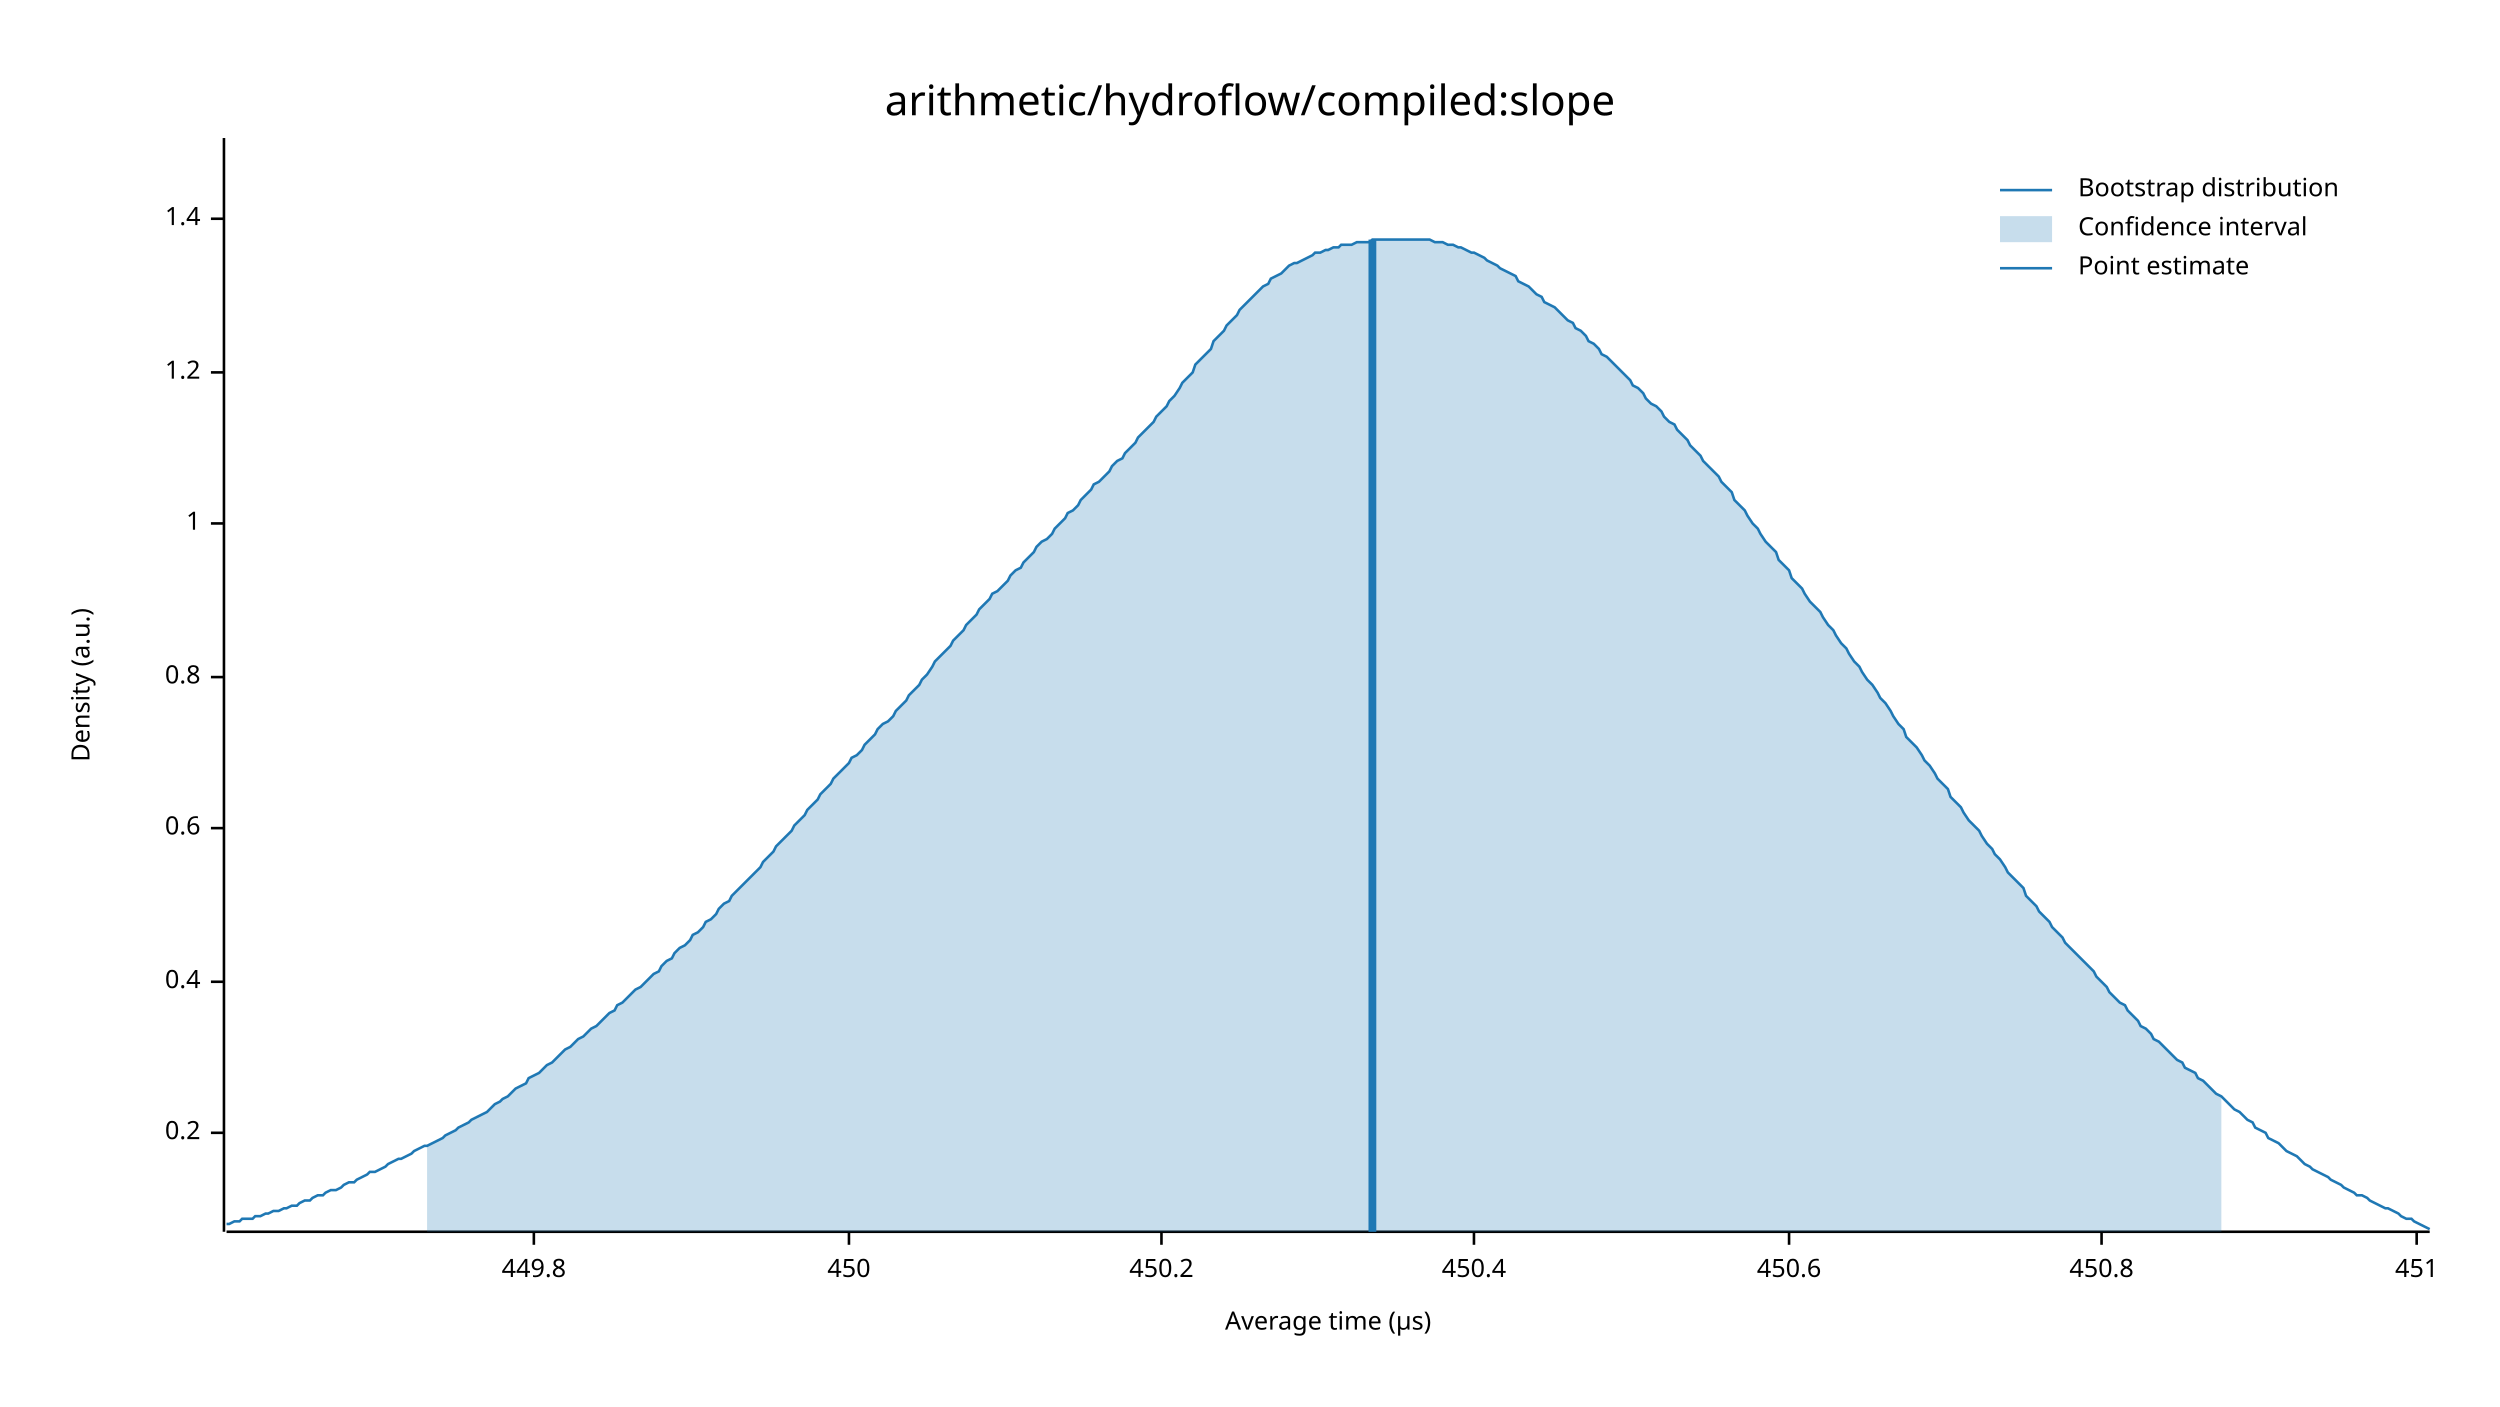
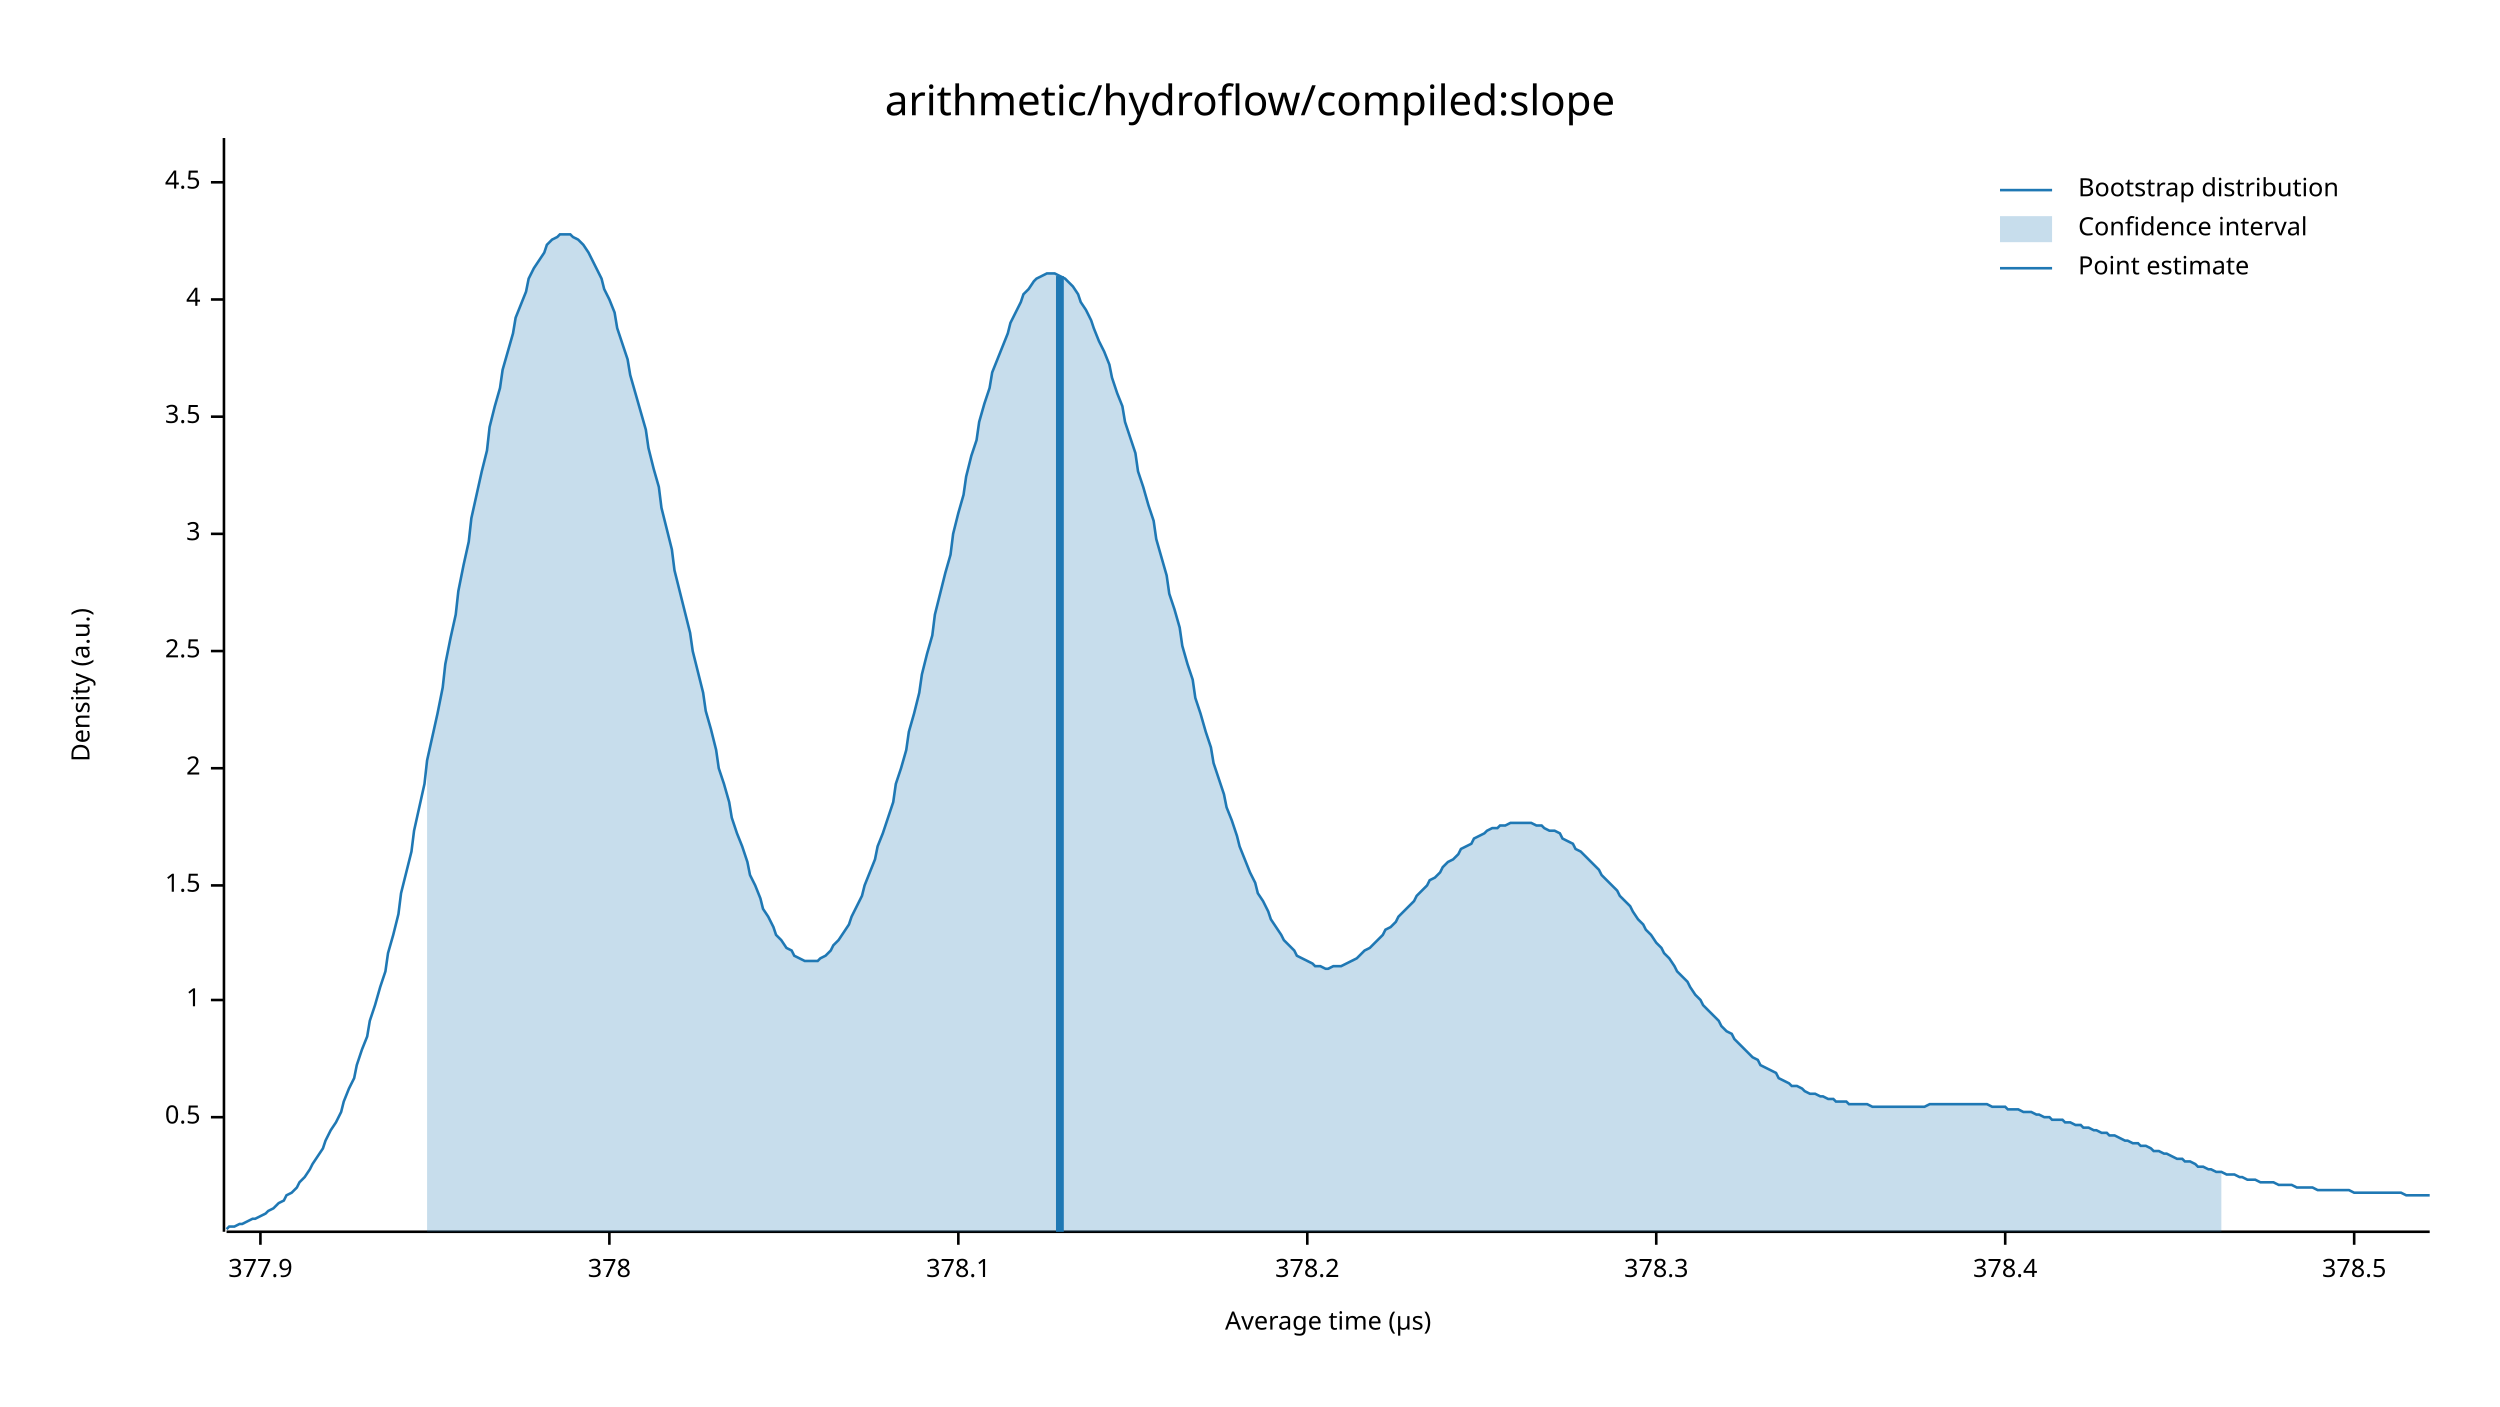
<svg xmlns="http://www.w3.org/2000/svg" width="960" height="540" viewBox="0 0 960 540">
  <text x="480" y="32" dy="0.76em" text-anchor="middle" font-family="sans-serif" font-size="16.129" opacity="1" fill="#000000">
arithmetic/hydroflow/compiled:slope
</text>
  <text x="27" y="263" dy="0.76em" text-anchor="middle" font-family="sans-serif" font-size="9.677" opacity="1" fill="#000000" transform="rotate(270, 27, 263)">
Density (a.u.)
</text>
  <text x="510" y="513" dy="-0.5ex" text-anchor="middle" font-family="sans-serif" font-size="9.677" opacity="1" fill="#000000">
Average time (µs)
</text>
  <polyline fill="none" opacity="1" stroke="#000000" stroke-width="1" points="86,53 86,473 " />
-   <text x="77" y="435" dy="0.5ex" text-anchor="end" font-family="sans-serif" font-size="9.677" opacity="1" fill="#000000">
- 0.2
+   <text x="77" y="429" dy="0.5ex" text-anchor="end" font-family="sans-serif" font-size="9.677" opacity="1" fill="#000000">
+ 0.5
</text>
-   <polyline fill="none" opacity="1" stroke="#000000" stroke-width="1" points="81,435 86,435 " />
-   <text x="77" y="377" dy="0.5ex" text-anchor="end" font-family="sans-serif" font-size="9.677" opacity="1" fill="#000000">
- 0.4
- </text>
-   <polyline fill="none" opacity="1" stroke="#000000" stroke-width="1" points="81,377 86,377 " />
-   <text x="77" y="318" dy="0.5ex" text-anchor="end" font-family="sans-serif" font-size="9.677" opacity="1" fill="#000000">
- 0.6
- </text>
-   <polyline fill="none" opacity="1" stroke="#000000" stroke-width="1" points="81,318 86,318 " />
-   <text x="77" y="260" dy="0.5ex" text-anchor="end" font-family="sans-serif" font-size="9.677" opacity="1" fill="#000000">
- 0.8
- </text>
-   <polyline fill="none" opacity="1" stroke="#000000" stroke-width="1" points="81,260 86,260 " />
-   <text x="77" y="201" dy="0.5ex" text-anchor="end" font-family="sans-serif" font-size="9.677" opacity="1" fill="#000000">
+   <polyline fill="none" opacity="1" stroke="#000000" stroke-width="1" points="81,429 86,429 " />
+   <text x="77" y="384" dy="0.5ex" text-anchor="end" font-family="sans-serif" font-size="9.677" opacity="1" fill="#000000">
1
</text>
-   <polyline fill="none" opacity="1" stroke="#000000" stroke-width="1" points="81,201 86,201 " />
-   <text x="77" y="143" dy="0.5ex" text-anchor="end" font-family="sans-serif" font-size="9.677" opacity="1" fill="#000000">
- 1.2
+   <polyline fill="none" opacity="1" stroke="#000000" stroke-width="1" points="81,384 86,384 " />
+   <text x="77" y="340" dy="0.5ex" text-anchor="end" font-family="sans-serif" font-size="9.677" opacity="1" fill="#000000">
+ 1.5
</text>
-   <polyline fill="none" opacity="1" stroke="#000000" stroke-width="1" points="81,143 86,143 " />
-   <text x="77" y="84" dy="0.5ex" text-anchor="end" font-family="sans-serif" font-size="9.677" opacity="1" fill="#000000">
- 1.4
+   <polyline fill="none" opacity="1" stroke="#000000" stroke-width="1" points="81,340 86,340 " />
+   <text x="77" y="295" dy="0.5ex" text-anchor="end" font-family="sans-serif" font-size="9.677" opacity="1" fill="#000000">
+ 2
</text>
-   <polyline fill="none" opacity="1" stroke="#000000" stroke-width="1" points="81,84 86,84 " />
+   <polyline fill="none" opacity="1" stroke="#000000" stroke-width="1" points="81,295 86,295 " />
+   <text x="77" y="250" dy="0.5ex" text-anchor="end" font-family="sans-serif" font-size="9.677" opacity="1" fill="#000000">
+ 2.5
+ </text>
+   <polyline fill="none" opacity="1" stroke="#000000" stroke-width="1" points="81,250 86,250 " />
+   <text x="77" y="205" dy="0.5ex" text-anchor="end" font-family="sans-serif" font-size="9.677" opacity="1" fill="#000000">
+ 3
+ </text>
+   <polyline fill="none" opacity="1" stroke="#000000" stroke-width="1" points="81,205 86,205 " />
+   <text x="77" y="160" dy="0.5ex" text-anchor="end" font-family="sans-serif" font-size="9.677" opacity="1" fill="#000000">
+ 3.5
+ </text>
+   <polyline fill="none" opacity="1" stroke="#000000" stroke-width="1" points="81,160 86,160 " />
+   <text x="77" y="115" dy="0.5ex" text-anchor="end" font-family="sans-serif" font-size="9.677" opacity="1" fill="#000000">
+ 4
+ </text>
+   <polyline fill="none" opacity="1" stroke="#000000" stroke-width="1" points="81,115 86,115 " />
+   <text x="77" y="70" dy="0.5ex" text-anchor="end" font-family="sans-serif" font-size="9.677" opacity="1" fill="#000000">
+ 4.5
+ </text>
+   <polyline fill="none" opacity="1" stroke="#000000" stroke-width="1" points="81,70 86,70 " />
  <polyline fill="none" opacity="1" stroke="#000000" stroke-width="1" points="87,473 933,473 " />
-   <text x="205" y="483" dy="0.76em" text-anchor="middle" font-family="sans-serif" font-size="9.677" opacity="1" fill="#000000">
- 449.8
+   <text x="100" y="483" dy="0.76em" text-anchor="middle" font-family="sans-serif" font-size="9.677" opacity="1" fill="#000000">
+ 377.9
</text>
-   <polyline fill="none" opacity="1" stroke="#000000" stroke-width="1" points="205,473 205,478 " />
-   <text x="326" y="483" dy="0.76em" text-anchor="middle" font-family="sans-serif" font-size="9.677" opacity="1" fill="#000000">
- 450
+   <polyline fill="none" opacity="1" stroke="#000000" stroke-width="1" points="100,473 100,478 " />
+   <text x="234" y="483" dy="0.76em" text-anchor="middle" font-family="sans-serif" font-size="9.677" opacity="1" fill="#000000">
+ 378
</text>
-   <polyline fill="none" opacity="1" stroke="#000000" stroke-width="1" points="326,473 326,478 " />
-   <text x="446" y="483" dy="0.76em" text-anchor="middle" font-family="sans-serif" font-size="9.677" opacity="1" fill="#000000">
- 450.2
+   <polyline fill="none" opacity="1" stroke="#000000" stroke-width="1" points="234,473 234,478 " />
+   <text x="368" y="483" dy="0.76em" text-anchor="middle" font-family="sans-serif" font-size="9.677" opacity="1" fill="#000000">
+ 378.1
</text>
-   <polyline fill="none" opacity="1" stroke="#000000" stroke-width="1" points="446,473 446,478 " />
-   <text x="566" y="483" dy="0.76em" text-anchor="middle" font-family="sans-serif" font-size="9.677" opacity="1" fill="#000000">
- 450.4
+   <polyline fill="none" opacity="1" stroke="#000000" stroke-width="1" points="368,473 368,478 " />
+   <text x="502" y="483" dy="0.76em" text-anchor="middle" font-family="sans-serif" font-size="9.677" opacity="1" fill="#000000">
+ 378.2
</text>
-   <polyline fill="none" opacity="1" stroke="#000000" stroke-width="1" points="566,473 566,478 " />
-   <text x="687" y="483" dy="0.76em" text-anchor="middle" font-family="sans-serif" font-size="9.677" opacity="1" fill="#000000">
- 450.6
+   <polyline fill="none" opacity="1" stroke="#000000" stroke-width="1" points="502,473 502,478 " />
+   <text x="636" y="483" dy="0.76em" text-anchor="middle" font-family="sans-serif" font-size="9.677" opacity="1" fill="#000000">
+ 378.3
</text>
-   <polyline fill="none" opacity="1" stroke="#000000" stroke-width="1" points="687,473 687,478 " />
-   <text x="807" y="483" dy="0.76em" text-anchor="middle" font-family="sans-serif" font-size="9.677" opacity="1" fill="#000000">
- 450.8
+   <polyline fill="none" opacity="1" stroke="#000000" stroke-width="1" points="636,473 636,478 " />
+   <text x="770" y="483" dy="0.76em" text-anchor="middle" font-family="sans-serif" font-size="9.677" opacity="1" fill="#000000">
+ 378.4
</text>
-   <polyline fill="none" opacity="1" stroke="#000000" stroke-width="1" points="807,473 807,478 " />
-   <text x="928" y="483" dy="0.76em" text-anchor="middle" font-family="sans-serif" font-size="9.677" opacity="1" fill="#000000">
- 451
+   <polyline fill="none" opacity="1" stroke="#000000" stroke-width="1" points="770,473 770,478 " />
+   <text x="904" y="483" dy="0.76em" text-anchor="middle" font-family="sans-serif" font-size="9.677" opacity="1" fill="#000000">
+ 378.5
</text>
-   <polyline fill="none" opacity="1" stroke="#000000" stroke-width="1" points="928,473 928,478 " />
-   <polyline fill="none" opacity="1" stroke="#1F78B4" stroke-width="1" points="87,470 88,470 90,469 92,469 93,468 95,468 97,468 98,467 100,467 102,466 103,466 105,465 107,465 109,464 110,464 112,463 114,463 115,462 117,461 119,461 120,460 122,459 124,459 125,458 127,457 129,457 131,456 132,455 134,454 136,454 137,453 139,452 141,451 142,450 144,450 146,449 148,448 149,447 151,446 153,445 154,445 156,444 158,443 159,442 161,441 163,440 164,440 166,439 168,438 170,437 171,436 173,435 175,434 176,433 178,432 180,431 181,430 183,429 185,428 187,427 188,426 190,424 192,423 193,422 195,421 197,419 198,418 200,417 202,416 203,414 205,413 207,412 209,410 210,409 212,408 214,406 215,405 217,403 219,402 220,401 222,399 224,398 226,396 227,395 229,394 231,392 232,391 234,389 236,388 237,386 239,385 241,383 242,382 244,380 246,379 248,377 249,376 251,374 253,373 254,371 256,369 258,368 259,366 261,364 263,363 265,361 266,359 268,358 270,356 271,354 273,353 275,351 276,349 278,347 280,346 281,344 283,342 285,340 287,338 288,337 290,335 292,333 293,331 295,329 297,327 298,325 300,323 302,321 304,319 305,317 307,315 309,313 310,311 312,309 314,307 315,305 317,303 319,301 320,299 322,297 324,295 326,293 327,291 329,290 331,288 332,286 334,284 336,282 337,280 339,278 341,277 343,275 344,273 346,271 348,269 349,267 351,265 353,263 354,261 356,259 358,256 359,254 361,252 363,250 365,248 366,246 368,244 370,242 371,240 373,238 375,236 376,234 378,232 380,230 381,228 383,227 385,225 387,223 388,221 390,219 392,218 393,216 395,214 397,212 398,210 400,208 402,207 404,205 405,203 407,201 409,199 410,197 412,196 414,194 415,192 417,190 419,188 420,186 422,185 424,183 426,181 427,179 429,177 431,176 432,174 434,172 436,170 437,168 439,166 441,164 443,162 444,160 446,158 448,156 449,154 451,152 453,149 454,147 456,145 458,143 459,140 461,138 463,136 465,134 466,131 468,129 470,127 471,125 473,123 475,121 476,119 478,117 480,115 482,113 483,112 485,110 487,109 488,107 490,106 492,105 493,104 495,102 497,101 498,101 500,100 502,99 504,98 505,97 507,97 509,96 510,96 512,95 514,95 515,94 517,94 519,94 521,93 522,93 524,93 526,93 527,92 529,92 531,92 532,92 534,92 536,92 537,92 539,92 541,92 543,92 544,92 546,92 548,92 549,92 551,93 553,93 554,93 556,94 558,94 560,95 561,95 563,96 565,97 566,97 568,98 570,99 571,100 573,101 575,102 576,103 578,104 580,105 582,106 583,108 585,109 587,110 588,111 590,113 592,114 593,116 595,117 597,118 599,120 600,121 602,123 604,124 605,126 607,127 609,129 610,131 612,132 614,134 615,136 617,137 619,139 621,141 622,142 624,144 626,146 627,148 629,149 631,151 632,153 634,155 636,156 638,158 639,160 641,162 643,163 644,165 646,167 648,169 649,171 651,173 653,175 654,177 656,179 658,181 660,183 661,185 663,187 665,189 666,192 668,194 670,196 671,198 673,201 675,203 676,205 678,208 680,210 682,212 683,215 685,217 687,219 688,222 690,224 692,226 693,228 695,231 697,233 699,235 700,237 702,240 704,242 705,244 707,247 709,249 710,251 712,254 714,256 715,258 717,261 719,263 721,266 722,268 724,270 726,273 727,275 729,278 731,280 732,283 734,285 736,287 738,290 739,292 741,294 743,297 744,299 746,301 748,303 749,306 751,308 753,310 754,312 756,315 758,317 760,319 761,321 763,324 765,326 766,328 768,330 770,333 771,335 773,337 775,339 777,341 778,344 780,346 782,348 783,350 785,352 787,354 788,356 790,358 792,360 793,362 795,364 797,366 799,368 800,369 802,371 804,373 805,375 807,377 809,379 810,381 812,383 814,385 816,386 817,388 819,390 821,392 822,394 824,395 826,397 827,399 829,400 831,402 832,403 834,405 836,407 838,408 839,410 841,411 843,412 844,414 846,415 848,417 849,418 851,420 853,421 855,423 856,424 858,426 860,427 861,428 863,430 865,431 866,433 868,434 870,435 871,437 873,438 875,439 877,441 878,442 880,443 882,444 883,445 885,447 887,448 888,449 890,450 892,451 894,452 895,453 897,454 899,455 900,456 902,457 904,458 905,459 907,459 909,460 910,461 912,462 914,463 916,464 917,464 919,465 921,466 922,467 924,468 926,468 927,469 929,470 931,471 933,472 " />
-   <polygon opacity="0.25" fill="#1F78B4" points="164,440 166,439 168,438 170,437 171,436 173,435 175,434 176,433 178,432 180,431 181,430 183,429 185,428 187,427 188,426 190,424 192,423 193,422 195,421 197,419 198,418 200,417 202,416 203,414 205,413 207,412 209,410 210,409 212,408 214,406 215,405 217,403 219,402 220,401 222,399 224,398 226,396 227,395 229,394 231,392 232,391 234,389 236,388 237,386 239,385 241,383 242,382 244,380 246,379 248,377 249,376 251,374 253,373 254,371 256,369 258,368 259,366 261,364 263,363 265,361 266,359 268,358 270,356 271,354 273,353 275,351 276,349 278,347 280,346 281,344 283,342 285,340 287,338 288,337 290,335 292,333 293,331 295,329 297,327 298,325 300,323 302,321 304,319 305,317 307,315 309,313 310,311 312,309 314,307 315,305 317,303 319,301 320,299 322,297 324,295 326,293 327,291 329,290 331,288 332,286 334,284 336,282 337,280 339,278 341,277 343,275 344,273 346,271 348,269 349,267 351,265 353,263 354,261 356,259 358,256 359,254 361,252 363,250 365,248 366,246 368,244 370,242 371,240 373,238 375,236 376,234 378,232 380,230 381,228 383,227 385,225 387,223 388,221 390,219 392,218 393,216 395,214 397,212 398,210 400,208 402,207 404,205 405,203 407,201 409,199 410,197 412,196 414,194 415,192 417,190 419,188 420,186 422,185 424,183 426,181 427,179 429,177 431,176 432,174 434,172 436,170 437,168 439,166 441,164 443,162 444,160 446,158 448,156 449,154 451,152 453,149 454,147 456,145 458,143 459,140 461,138 463,136 465,134 466,131 468,129 470,127 471,125 473,123 475,121 476,119 478,117 480,115 482,113 483,112 485,110 487,109 488,107 490,106 492,105 493,104 495,102 497,101 498,101 500,100 502,99 504,98 505,97 507,97 509,96 510,96 512,95 514,95 515,94 517,94 519,94 521,93 522,93 524,93 526,93 527,92 529,92 531,92 532,92 534,92 536,92 537,92 539,92 541,92 543,92 544,92 546,92 548,92 549,92 551,93 553,93 554,93 556,94 558,94 560,95 561,95 563,96 565,97 566,97 568,98 570,99 571,100 573,101 575,102 576,103 578,104 580,105 582,106 583,108 585,109 587,110 588,111 590,113 592,114 593,116 595,117 597,118 599,120 600,121 602,123 604,124 605,126 607,127 609,129 610,131 612,132 614,134 615,136 617,137 619,139 621,141 622,142 624,144 626,146 627,148 629,149 631,151 632,153 634,155 636,156 638,158 639,160 641,162 643,163 644,165 646,167 648,169 649,171 651,173 653,175 654,177 656,179 658,181 660,183 661,185 663,187 665,189 666,192 668,194 670,196 671,198 673,201 675,203 676,205 678,208 680,210 682,212 683,215 685,217 687,219 688,222 690,224 692,226 693,228 695,231 697,233 699,235 700,237 702,240 704,242 705,244 707,247 709,249 710,251 712,254 714,256 715,258 717,261 719,263 721,266 722,268 724,270 726,273 727,275 729,278 731,280 732,283 734,285 736,287 738,290 739,292 741,294 743,297 744,299 746,301 748,303 749,306 751,308 753,310 754,312 756,315 758,317 760,319 761,321 763,324 765,326 766,328 768,330 770,333 771,335 773,337 775,339 777,341 778,344 780,346 782,348 783,350 785,352 787,354 788,356 790,358 792,360 793,362 795,364 797,366 799,368 800,369 802,371 804,373 805,375 807,377 809,379 810,381 812,383 814,385 816,386 817,388 819,390 821,392 822,394 824,395 826,397 827,399 829,400 831,402 832,403 834,405 836,407 838,408 839,410 841,411 843,412 844,414 846,415 848,417 849,418 851,420 853,421 853,473 164,473 " />
-   <polyline fill="none" opacity="1" stroke="#1F78B4" stroke-width="3" points="527,473 527,92 " />
+   <polyline fill="none" opacity="1" stroke="#000000" stroke-width="1" points="904,473 904,478 " />
+   <polyline fill="none" opacity="1" stroke="#1F78B4" stroke-width="1" points="87,472 88,471 90,471 92,470 93,470 95,469 97,468 98,468 100,467 102,466 103,465 105,464 107,462 109,461 110,459 112,458 114,456 115,454 117,452 119,449 120,447 122,444 124,441 125,438 127,434 129,431 131,427 132,423 134,418 136,414 137,409 139,403 141,398 142,392 144,386 146,379 148,373 149,366 151,359 153,351 154,343 156,335 158,327 159,319 161,310 163,301 164,292 166,283 168,274 170,264 171,255 173,245 175,236 176,227 178,217 180,208 181,199 183,190 185,181 187,173 188,164 190,156 192,149 193,142 195,135 197,128 198,122 200,117 202,112 203,107 205,103 207,100 209,97 210,94 212,92 214,91 215,90 217,90 219,90 220,91 222,92 224,94 226,97 227,99 229,103 231,107 232,111 234,115 236,120 237,126 239,132 241,138 242,144 244,151 246,158 248,165 249,172 251,180 253,187 254,195 256,203 258,211 259,219 261,227 263,235 265,243 266,250 268,258 270,266 271,273 273,280 275,288 276,295 278,301 280,308 281,314 283,320 285,325 287,331 288,336 290,340 292,345 293,349 295,352 297,356 298,359 300,361 302,364 304,365 305,367 307,368 309,369 310,369 312,369 314,369 315,368 317,367 319,365 320,363 322,361 324,358 326,355 327,352 329,348 331,344 332,340 334,335 336,330 337,325 339,320 341,314 343,308 344,301 346,295 348,288 349,281 351,274 353,266 354,259 356,251 358,244 359,236 361,228 363,220 365,213 366,205 368,197 370,190 371,183 373,175 375,169 376,162 378,155 380,149 381,143 383,138 385,133 387,128 388,124 390,120 392,116 393,113 395,111 397,108 398,107 400,106 402,105 404,105 405,105 407,106 409,107 410,108 412,110 414,113 415,116 417,119 419,123 420,126 422,131 424,135 426,140 427,145 429,151 431,156 432,162 434,168 436,174 437,181 439,187 441,194 443,200 444,207 446,214 448,221 449,228 451,234 453,241 454,248 456,255 458,261 459,268 461,274 463,281 465,287 466,293 468,299 470,305 471,310 473,315 475,321 476,325 478,330 480,335 482,339 483,343 485,346 487,350 488,353 490,356 492,359 493,361 495,363 497,365 498,367 500,368 502,369 504,370 505,371 507,371 509,372 510,372 512,371 514,371 515,371 517,370 519,369 521,368 522,367 524,365 526,364 527,363 529,361 531,359 532,357 534,356 536,354 537,352 539,350 541,348 543,346 544,344 546,342 548,340 549,338 551,337 553,335 554,333 556,331 558,330 560,328 561,326 563,325 565,324 566,322 568,321 570,320 571,319 573,318 575,318 576,317 578,317 580,316 582,316 583,316 585,316 587,316 588,316 590,317 592,317 593,318 595,319 597,319 599,320 600,322 602,323 604,324 605,326 607,327 609,329 610,330 612,332 614,334 615,336 617,338 619,340 621,342 622,344 624,346 626,348 627,350 629,353 631,355 632,357 634,359 636,362 638,364 639,366 641,368 643,371 644,373 646,375 648,377 649,379 651,382 653,384 654,386 656,388 658,390 660,392 661,394 663,396 665,397 666,399 668,401 670,403 671,404 673,406 675,407 676,409 678,410 680,411 682,412 683,414 685,415 687,416 688,417 690,417 692,418 693,419 695,420 697,420 699,421 700,421 702,422 704,422 705,423 707,423 709,423 710,424 712,424 714,424 715,424 717,424 719,425 721,425 722,425 724,425 726,425 727,425 729,425 731,425 732,425 734,425 736,425 738,425 739,425 741,424 743,424 744,424 746,424 748,424 749,424 751,424 753,424 754,424 756,424 758,424 760,424 761,424 763,424 765,425 766,425 768,425 770,425 771,426 773,426 775,426 777,427 778,427 780,427 782,428 783,428 785,429 787,429 788,430 790,430 792,430 793,431 795,431 797,432 799,432 800,433 802,433 804,434 805,434 807,435 809,435 810,436 812,436 814,437 816,438 817,438 819,439 821,439 822,440 824,440 826,441 827,442 829,442 831,443 832,443 834,444 836,445 838,445 839,446 841,446 843,447 844,448 846,448 848,449 849,449 851,450 853,450 855,451 856,451 858,451 860,452 861,452 863,453 865,453 866,453 868,454 870,454 871,454 873,454 875,455 877,455 878,455 880,455 882,456 883,456 885,456 887,456 888,456 890,457 892,457 894,457 895,457 897,457 899,457 900,457 902,457 904,458 905,458 907,458 909,458 910,458 912,458 914,458 916,458 917,458 919,458 921,458 922,458 924,459 926,459 927,459 929,459 931,459 933,459 " />
+   <polygon opacity="0.25" fill="#1F78B4" points="164,292 166,283 168,274 170,264 171,255 173,245 175,236 176,227 178,217 180,208 181,199 183,190 185,181 187,173 188,164 190,156 192,149 193,142 195,135 197,128 198,122 200,117 202,112 203,107 205,103 207,100 209,97 210,94 212,92 214,91 215,90 217,90 219,90 220,91 222,92 224,94 226,97 227,99 229,103 231,107 232,111 234,115 236,120 237,126 239,132 241,138 242,144 244,151 246,158 248,165 249,172 251,180 253,187 254,195 256,203 258,211 259,219 261,227 263,235 265,243 266,250 268,258 270,266 271,273 273,280 275,288 276,295 278,301 280,308 281,314 283,320 285,325 287,331 288,336 290,340 292,345 293,349 295,352 297,356 298,359 300,361 302,364 304,365 305,367 307,368 309,369 310,369 312,369 314,369 315,368 317,367 319,365 320,363 322,361 324,358 326,355 327,352 329,348 331,344 332,340 334,335 336,330 337,325 339,320 341,314 343,308 344,301 346,295 348,288 349,281 351,274 353,266 354,259 356,251 358,244 359,236 361,228 363,220 365,213 366,205 368,197 370,190 371,183 373,175 375,169 376,162 378,155 380,149 381,143 383,138 385,133 387,128 388,124 390,120 392,116 393,113 395,111 397,108 398,107 400,106 402,105 404,105 405,105 407,106 409,107 410,108 412,110 414,113 415,116 417,119 419,123 420,126 422,131 424,135 426,140 427,145 429,151 431,156 432,162 434,168 436,174 437,181 439,187 441,194 443,200 444,207 446,214 448,221 449,228 451,234 453,241 454,248 456,255 458,261 459,268 461,274 463,281 465,287 466,293 468,299 470,305 471,310 473,315 475,321 476,325 478,330 480,335 482,339 483,343 485,346 487,350 488,353 490,356 492,359 493,361 495,363 497,365 498,367 500,368 502,369 504,370 505,371 507,371 509,372 510,372 512,371 514,371 515,371 517,370 519,369 521,368 522,367 524,365 526,364 527,363 529,361 531,359 532,357 534,356 536,354 537,352 539,350 541,348 543,346 544,344 546,342 548,340 549,338 551,337 553,335 554,333 556,331 558,330 560,328 561,326 563,325 565,324 566,322 568,321 570,320 571,319 573,318 575,318 576,317 578,317 580,316 582,316 583,316 585,316 587,316 588,316 590,317 592,317 593,318 595,319 597,319 599,320 600,322 602,323 604,324 605,326 607,327 609,329 610,330 612,332 614,334 615,336 617,338 619,340 621,342 622,344 624,346 626,348 627,350 629,353 631,355 632,357 634,359 636,362 638,364 639,366 641,368 643,371 644,373 646,375 648,377 649,379 651,382 653,384 654,386 656,388 658,390 660,392 661,394 663,396 665,397 666,399 668,401 670,403 671,404 673,406 675,407 676,409 678,410 680,411 682,412 683,414 685,415 687,416 688,417 690,417 692,418 693,419 695,420 697,420 699,421 700,421 702,422 704,422 705,423 707,423 709,423 710,424 712,424 714,424 715,424 717,424 719,425 721,425 722,425 724,425 726,425 727,425 729,425 731,425 732,425 734,425 736,425 738,425 739,425 741,424 743,424 744,424 746,424 748,424 749,424 751,424 753,424 754,424 756,424 758,424 760,424 761,424 763,424 765,425 766,425 768,425 770,425 771,426 773,426 775,426 777,427 778,427 780,427 782,428 783,428 785,429 787,429 788,430 790,430 792,430 793,431 795,431 797,432 799,432 800,433 802,433 804,434 805,434 807,435 809,435 810,436 812,436 814,437 816,438 817,438 819,439 821,439 822,440 824,440 826,441 827,442 829,442 831,443 832,443 834,444 836,445 838,445 839,446 841,446 843,447 844,448 846,448 848,449 849,449 851,450 853,450 853,473 164,473 " />
+   <polyline fill="none" opacity="1" stroke="#1F78B4" stroke-width="3" points="407,473 407,106 " />
  <text x="798" y="68" dy="0.76em" text-anchor="start" font-family="sans-serif" font-size="9.677" opacity="1" fill="#000000">
Bootstrap distribution
</text>
  <text x="798" y="83" dy="0.76em" text-anchor="start" font-family="sans-serif" font-size="9.677" opacity="1" fill="#000000">
Confidence interval
</text>
  <text x="798" y="98" dy="0.76em" text-anchor="start" font-family="sans-serif" font-size="9.677" opacity="1" fill="#000000">
Point estimate
</text>
  <polyline fill="none" opacity="1" stroke="#1F78B4" stroke-width="1" points="768,73 788,73 " />
  <rect x="768" y="83" width="20" height="10" opacity="0.25" fill="#1F78B4" stroke="none" />
  <polyline fill="none" opacity="1" stroke="#1F78B4" stroke-width="1" points="768,103 788,103 " />
</svg>
